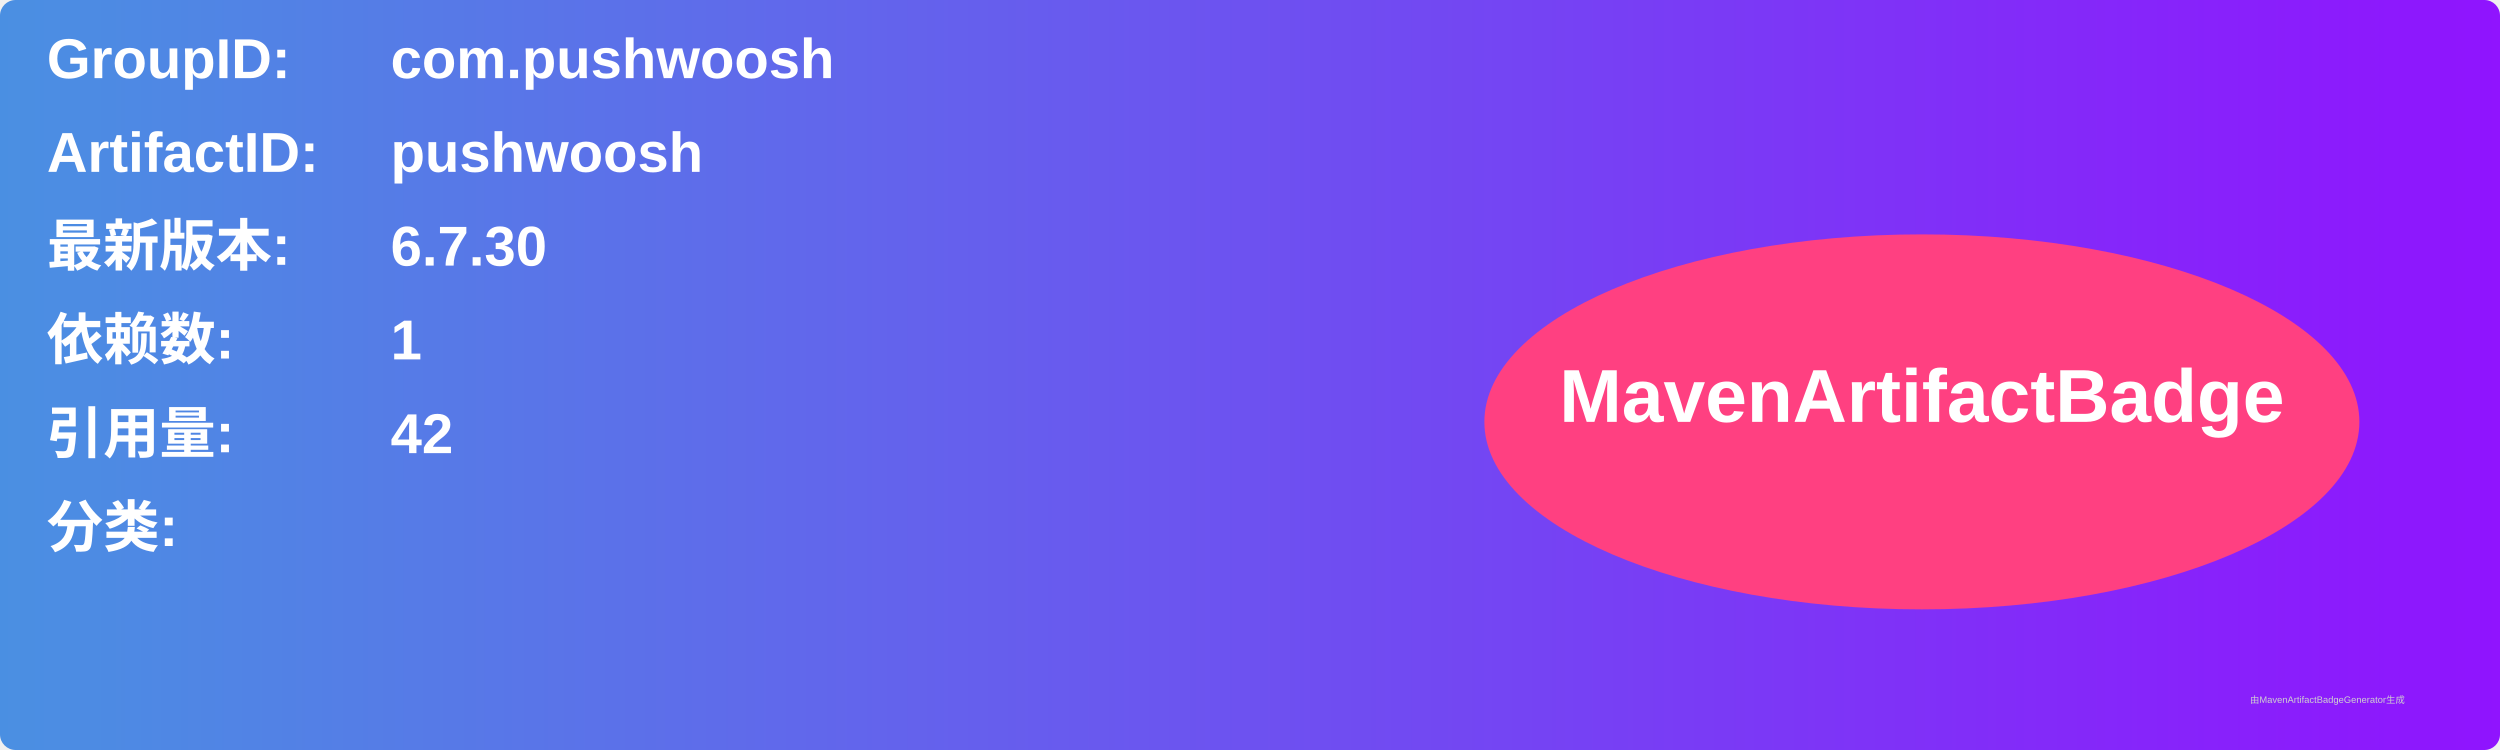
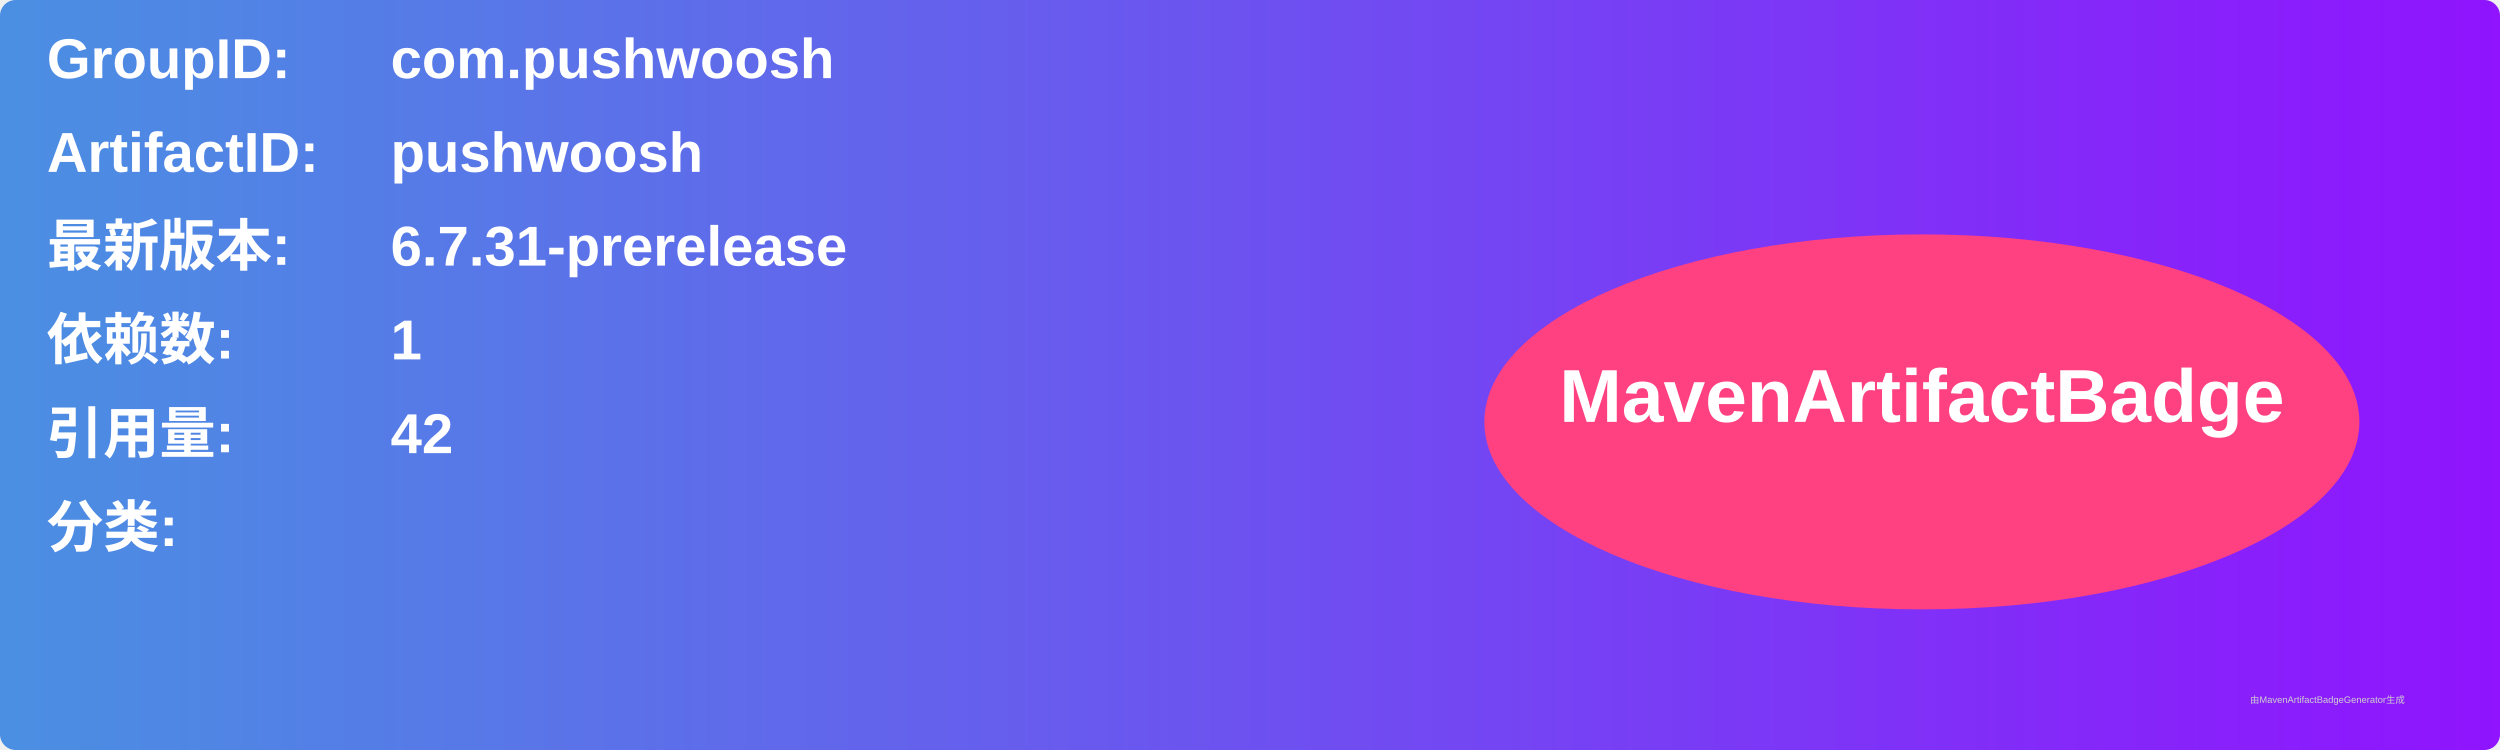
<svg xmlns="http://www.w3.org/2000/svg" width="800" height="240" viewBox="0 0 800 240">
  <linearGradient id="grad" x1="0%" y1="0%" x2="100%" y2="0%">
    <stop offset="0%" stop-color="#4a90e2" />
    <stop offset="100%" stop-color="#9013fe" />
  </linearGradient>
  <rect width="100%" height="100%" rx="5" ry="5" fill="url(#grad)" />
  <g transform="translate(15, 15)">
    <text x="0" y="10" font-family="Arial" font-size="18" fill="white" font-weight="bold" width="260">GroupID:</text>
    <text x="110" y="10" font-family="Arial" font-size="18" fill="white" font-weight="bold" width="460">com.pushwoosh</text>
    <text x="0" y="40" font-family="Arial" font-size="18" fill="white" font-weight="bold" width="260">ArtifactID:</text>
    <text x="110" y="40" font-family="Arial" font-size="18" fill="white" font-weight="bold" width="460">pushwoosh</text>
    <text x="0" y="70" font-family="Arial" font-size="18" fill="white" font-weight="bold">最新版本:</text>
    <text x="110" y="70" font-family="Arial" font-size="18" fill="white" font-weight="bold">
-       <tspan font-weight="bold">6.7.30</tspan>
+       <tspan font-weight="bold">6.7.31-prerelease</tspan>
    </text>
    <text x="0" y="100" font-family="Arial" font-size="18" fill="white" font-weight="bold">依赖数: </text>
    <text x="110" y="100" font-family="Arial" font-size="18" fill="white">
      <tspan font-weight="bold">1</tspan>
    </text>
    <text x="0" y="130" font-family="Arial" font-size="18" fill="white" font-weight="bold">引用量: </text>
    <text x="110" y="130" font-family="Arial" font-size="18" fill="white">
      <tspan font-weight="bold">42</tspan>
    </text>
    <text x="0" y="160" font-family="Arial" font-size="18" fill="white" font-weight="bold">分类:</text>
    <text x="10" y="190" font-family="Arial" font-size="10" fill="white">
      <tspan font-weight="bold" />
    </text>
    <ellipse cx="600" cy="120" rx="140" ry="60" fill="#ff4081" />
    <text x="600" y="120" text-anchor="middle" font-family="Arial" font-size="24" fill="white" font-weight="bold">MavenArtifactBadge</text>
  </g>
  <text x="720" y="225" font-family="Arial" font-size="3" fill="#d0d0d0">由MavenArtifactBadgeGenerator生成</text>
</svg>
